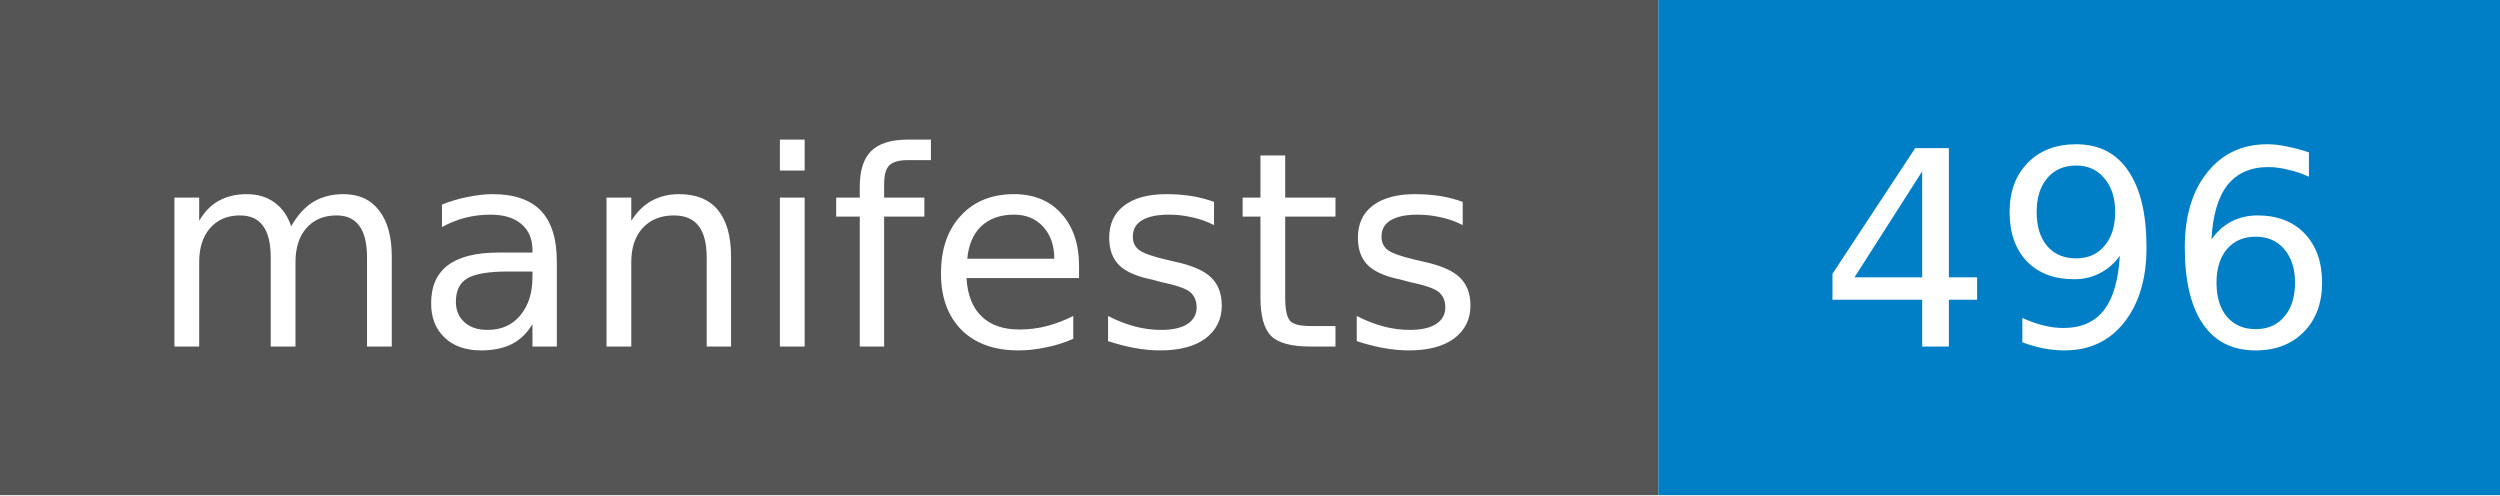
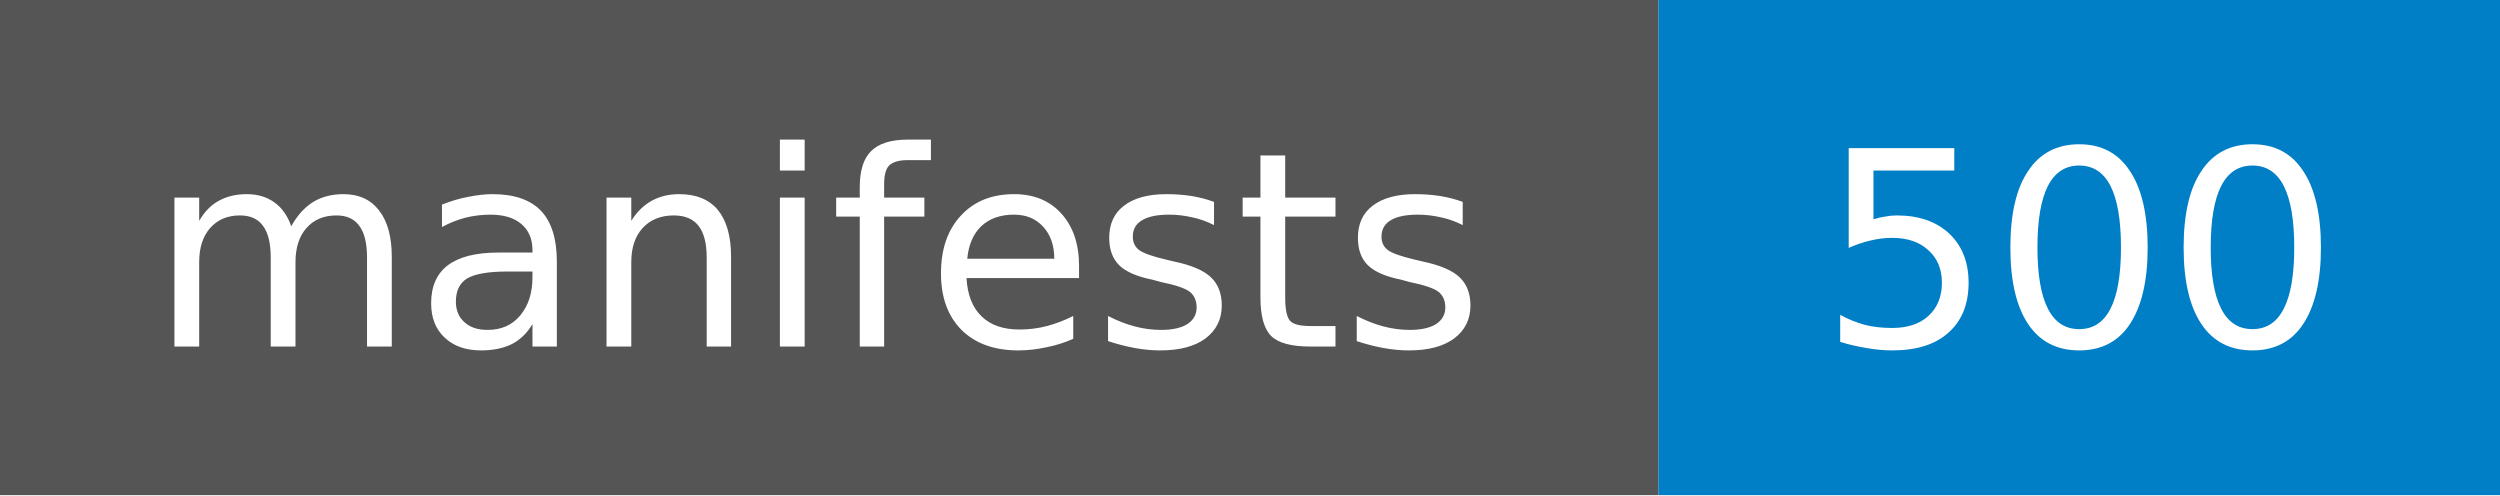
- <svg xmlns="http://www.w3.org/2000/svg" width="101" height="20" role="img" aria-label="manifests: 496">
+ <svg xmlns="http://www.w3.org/2000/svg" width="101" height="20" role="img" aria-label="manifests: 500">
  <style>rect.label-bg{fill:#555}@media (prefers-color-scheme:dark){rect.label-bg{fill:#3f3f3f}}text{font-family:Verdana,DejaVu Sans,Geneva,sans-serif;font-size:11px;fill:#fff}</style>
  <rect class="label-bg" width="67" height="20" />
  <rect x="67" width="34" height="20" fill="#007ec6" />
  <text x="33" y="14" text-anchor="middle">manifests</text>
-   <text x="84" y="14" text-anchor="middle">496</text>
+   <text x="84" y="14" text-anchor="middle">500</text>
</svg>
